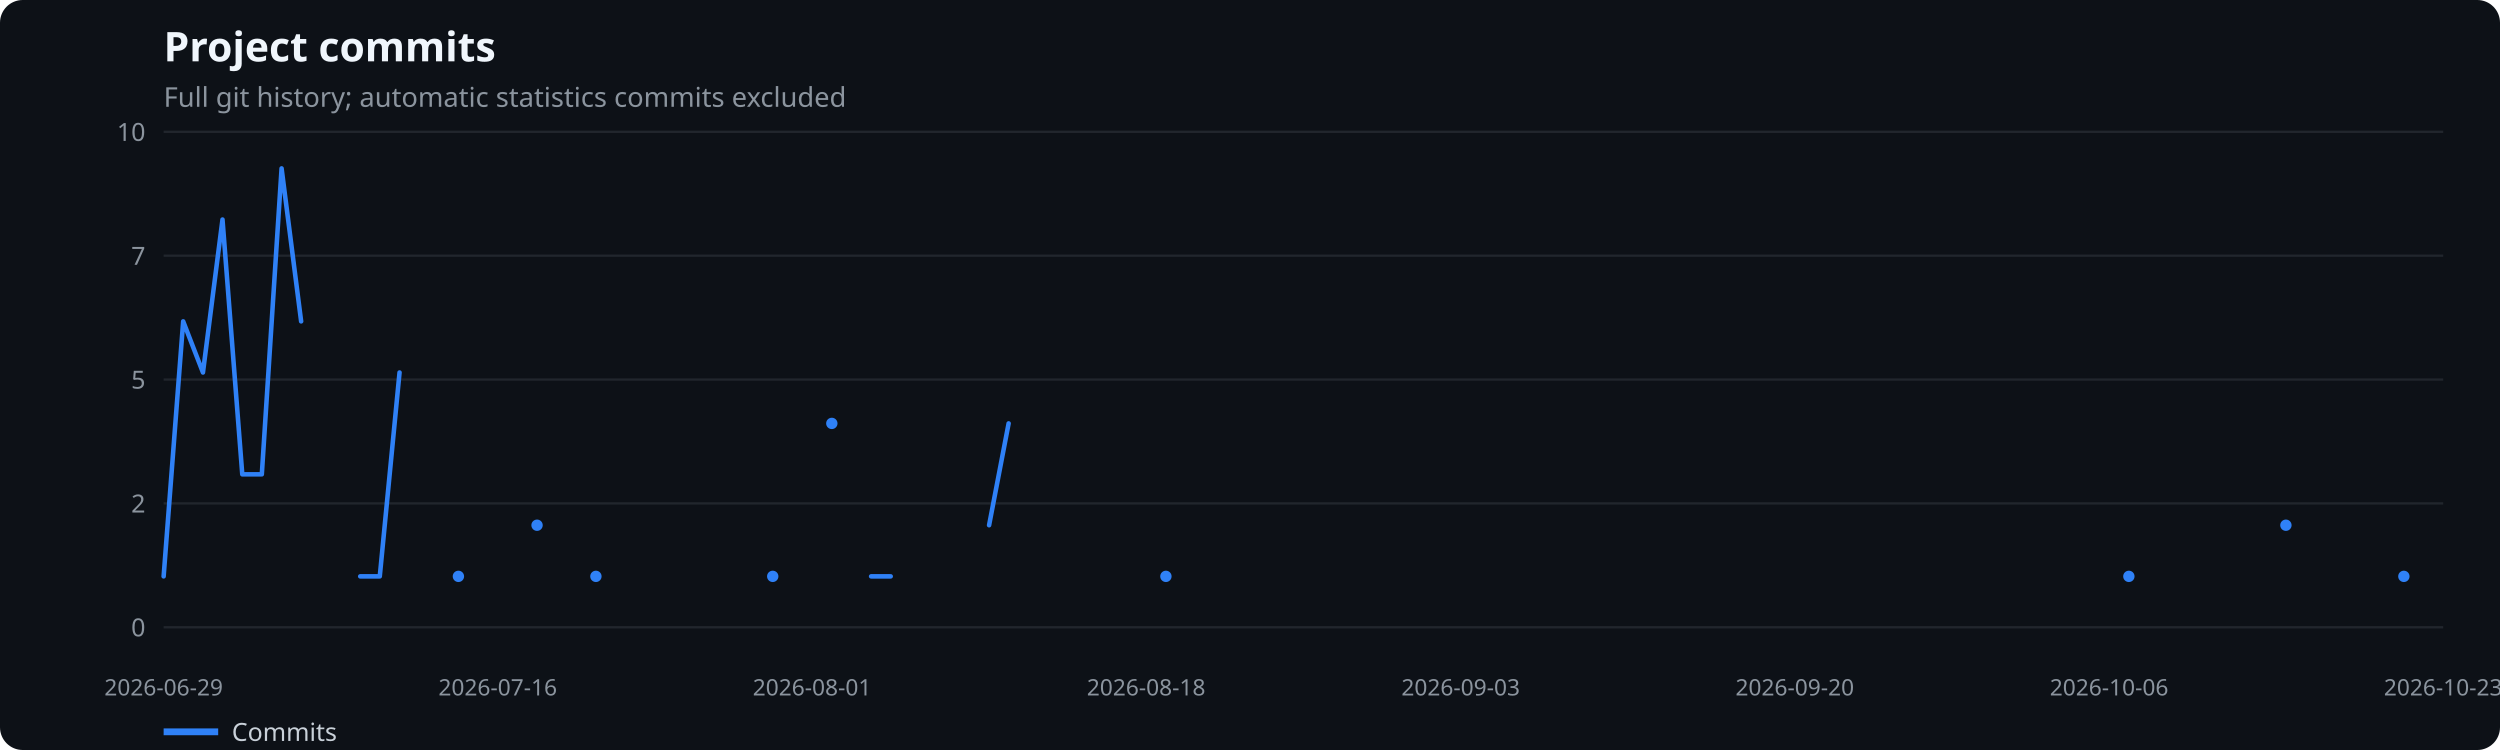
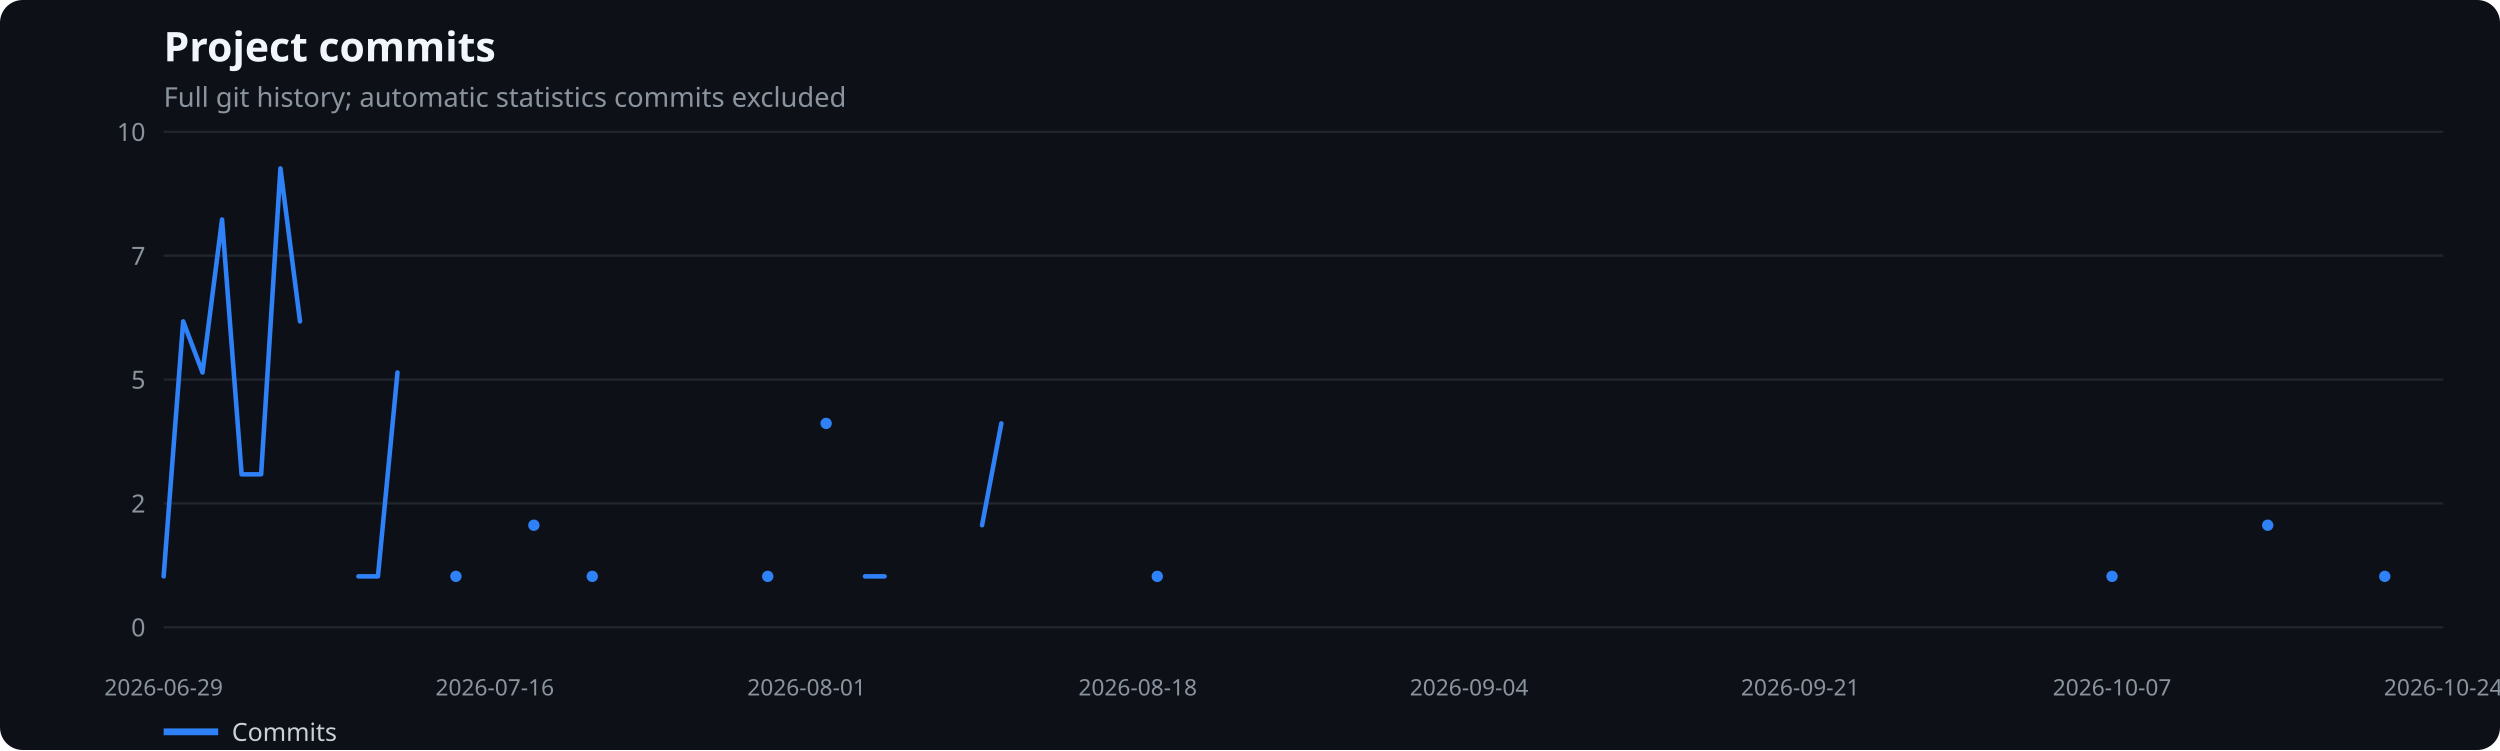
<svg xmlns="http://www.w3.org/2000/svg" width="1100" height="330" viewBox="0 0 1100 330" role="img" aria-label="Project commits">
  <rect width="100%" height="100%" fill="#0d1117" rx="10" />
  <text x="72" y="27" fill="#f0f6fc" font-family="system-ui,sans-serif" font-size="18" font-weight="600">Project commits</text>
  <text x="72" y="47" fill="#8b949e" font-family="system-ui,sans-serif" font-size="12">Full git history; automatic statistics commits excluded</text>
  <line x1="72" x2="1075" y1="276.0" y2="276.0" stroke="#21262d" />
  <text x="64" y="280.0" text-anchor="end" fill="#8b949e" font-family="system-ui,sans-serif" font-size="11">0</text>
  <line x1="72" x2="1075" y1="221.5" y2="221.5" stroke="#21262d" />
  <text x="64" y="225.5" text-anchor="end" fill="#8b949e" font-family="system-ui,sans-serif" font-size="11">2</text>
  <line x1="72" x2="1075" y1="167.0" y2="167.0" stroke="#21262d" />
  <text x="64" y="171.0" text-anchor="end" fill="#8b949e" font-family="system-ui,sans-serif" font-size="11">5</text>
  <line x1="72" x2="1075" y1="112.5" y2="112.5" stroke="#21262d" />
  <text x="64" y="116.5" text-anchor="end" fill="#8b949e" font-family="system-ui,sans-serif" font-size="11">7</text>
  <line x1="72" x2="1075" y1="58.0" y2="58.0" stroke="#21262d" />
  <text x="64" y="62.0" text-anchor="end" fill="#8b949e" font-family="system-ui,sans-serif" font-size="11">10</text>
  <text x="72.0" y="306" text-anchor="middle" fill="#8b949e" font-family="system-ui,sans-serif" font-size="10">2026-06-29</text>
-   <text x="219.0" y="306" text-anchor="middle" fill="#8b949e" font-family="system-ui,sans-serif" font-size="10">2026-07-16</text>
-   <text x="357.3" y="306" text-anchor="middle" fill="#8b949e" font-family="system-ui,sans-serif" font-size="10">2026-08-01</text>
-   <text x="504.3" y="306" text-anchor="middle" fill="#8b949e" font-family="system-ui,sans-serif" font-size="10">2026-08-18</text>
-   <text x="642.7" y="306" text-anchor="middle" fill="#8b949e" font-family="system-ui,sans-serif" font-size="10">2026-09-03</text>
-   <text x="789.7" y="306" text-anchor="middle" fill="#8b949e" font-family="system-ui,sans-serif" font-size="10">2026-09-20</text>
-   <text x="928.0" y="306" text-anchor="middle" fill="#8b949e" font-family="system-ui,sans-serif" font-size="10">2026-10-06</text>
-   <text x="1075.0" y="306" text-anchor="middle" fill="#8b949e" font-family="system-ui,sans-serif" font-size="10">2026-10-23</text>
-   <polyline points="72.0,253.6 80.6,141.4 89.3,163.9 97.9,96.6 106.6,208.7 115.2,208.7 123.9,74.1 132.5,141.4" fill="none" stroke="#2f81f7" stroke-width="2" stroke-linecap="round" stroke-linejoin="round" />
-   <polyline points="158.5,253.6 167.1,253.6 175.8,163.9" fill="none" stroke="#2f81f7" stroke-width="2" stroke-linecap="round" stroke-linejoin="round" />
-   <circle cx="201.7" cy="253.6" r="2.5" fill="#2f81f7" />
-   <circle cx="236.3" cy="231.1" r="2.5" fill="#2f81f7" />
-   <circle cx="262.2" cy="253.6" r="2.5" fill="#2f81f7" />
-   <circle cx="340.0" cy="253.6" r="2.5" fill="#2f81f7" />
-   <circle cx="366.0" cy="186.3" r="2.5" fill="#2f81f7" />
-   <polyline points="383.3,253.6 391.9,253.6" fill="none" stroke="#2f81f7" stroke-width="2" stroke-linecap="round" stroke-linejoin="round" />
-   <polyline points="435.2,231.1 443.8,186.3" fill="none" stroke="#2f81f7" stroke-width="2" stroke-linecap="round" stroke-linejoin="round" />
-   <circle cx="513.0" cy="253.6" r="2.5" fill="#2f81f7" />
-   <circle cx="936.7" cy="253.6" r="2.5" fill="#2f81f7" />
-   <circle cx="1005.8" cy="231.1" r="2.5" fill="#2f81f7" />
-   <circle cx="1057.7" cy="253.6" r="2.5" fill="#2f81f7" />
+   <text x="217.7" y="306" text-anchor="middle" fill="#8b949e" font-family="system-ui,sans-serif" font-size="10">2026-07-16</text>
+   <text x="354.9" y="306" text-anchor="middle" fill="#8b949e" font-family="system-ui,sans-serif" font-size="10">2026-08-01</text>
+   <text x="500.6" y="306" text-anchor="middle" fill="#8b949e" font-family="system-ui,sans-serif" font-size="10">2026-08-18</text>
+   <text x="646.4" y="306" text-anchor="middle" fill="#8b949e" font-family="system-ui,sans-serif" font-size="10">2026-09-04</text>
+   <text x="792.1" y="306" text-anchor="middle" fill="#8b949e" font-family="system-ui,sans-serif" font-size="10">2026-09-21</text>
+   <text x="929.3" y="306" text-anchor="middle" fill="#8b949e" font-family="system-ui,sans-serif" font-size="10">2026-10-07</text>
+   <text x="1075.0" y="306" text-anchor="middle" fill="#8b949e" font-family="system-ui,sans-serif" font-size="10">2026-10-24</text>
+   <polyline points="72.0,253.6 80.6,141.4 89.1,163.9 97.7,96.6 106.3,208.7 114.9,208.7 123.4,74.1 132.0,141.4" fill="none" stroke="#2f81f7" stroke-width="2" stroke-linecap="round" stroke-linejoin="round" />
+   <polyline points="157.7,253.6 166.3,253.6 174.9,163.9" fill="none" stroke="#2f81f7" stroke-width="2" stroke-linecap="round" stroke-linejoin="round" />
+   <circle cx="200.6" cy="253.6" r="2.5" fill="#2f81f7" />
+   <circle cx="234.9" cy="231.1" r="2.5" fill="#2f81f7" />
+   <circle cx="260.6" cy="253.6" r="2.5" fill="#2f81f7" />
+   <circle cx="337.8" cy="253.6" r="2.5" fill="#2f81f7" />
+   <circle cx="363.5" cy="186.3" r="2.5" fill="#2f81f7" />
+   <polyline points="380.6,253.6 389.2,253.6" fill="none" stroke="#2f81f7" stroke-width="2" stroke-linecap="round" stroke-linejoin="round" />
+   <polyline points="432.1,231.1 440.6,186.3" fill="none" stroke="#2f81f7" stroke-width="2" stroke-linecap="round" stroke-linejoin="round" />
+   <circle cx="509.2" cy="253.6" r="2.5" fill="#2f81f7" />
+   <circle cx="929.3" cy="253.6" r="2.5" fill="#2f81f7" />
+   <circle cx="997.8" cy="231.1" r="2.5" fill="#2f81f7" />
+   <circle cx="1049.3" cy="253.6" r="2.5" fill="#2f81f7" />
  <line x1="72" x2="96" y1="322" y2="322" stroke="#2f81f7" stroke-width="3" />
  <text x="102" y="326" fill="#c9d1d9" font-family="system-ui,sans-serif" font-size="11">Commits</text>
</svg>
